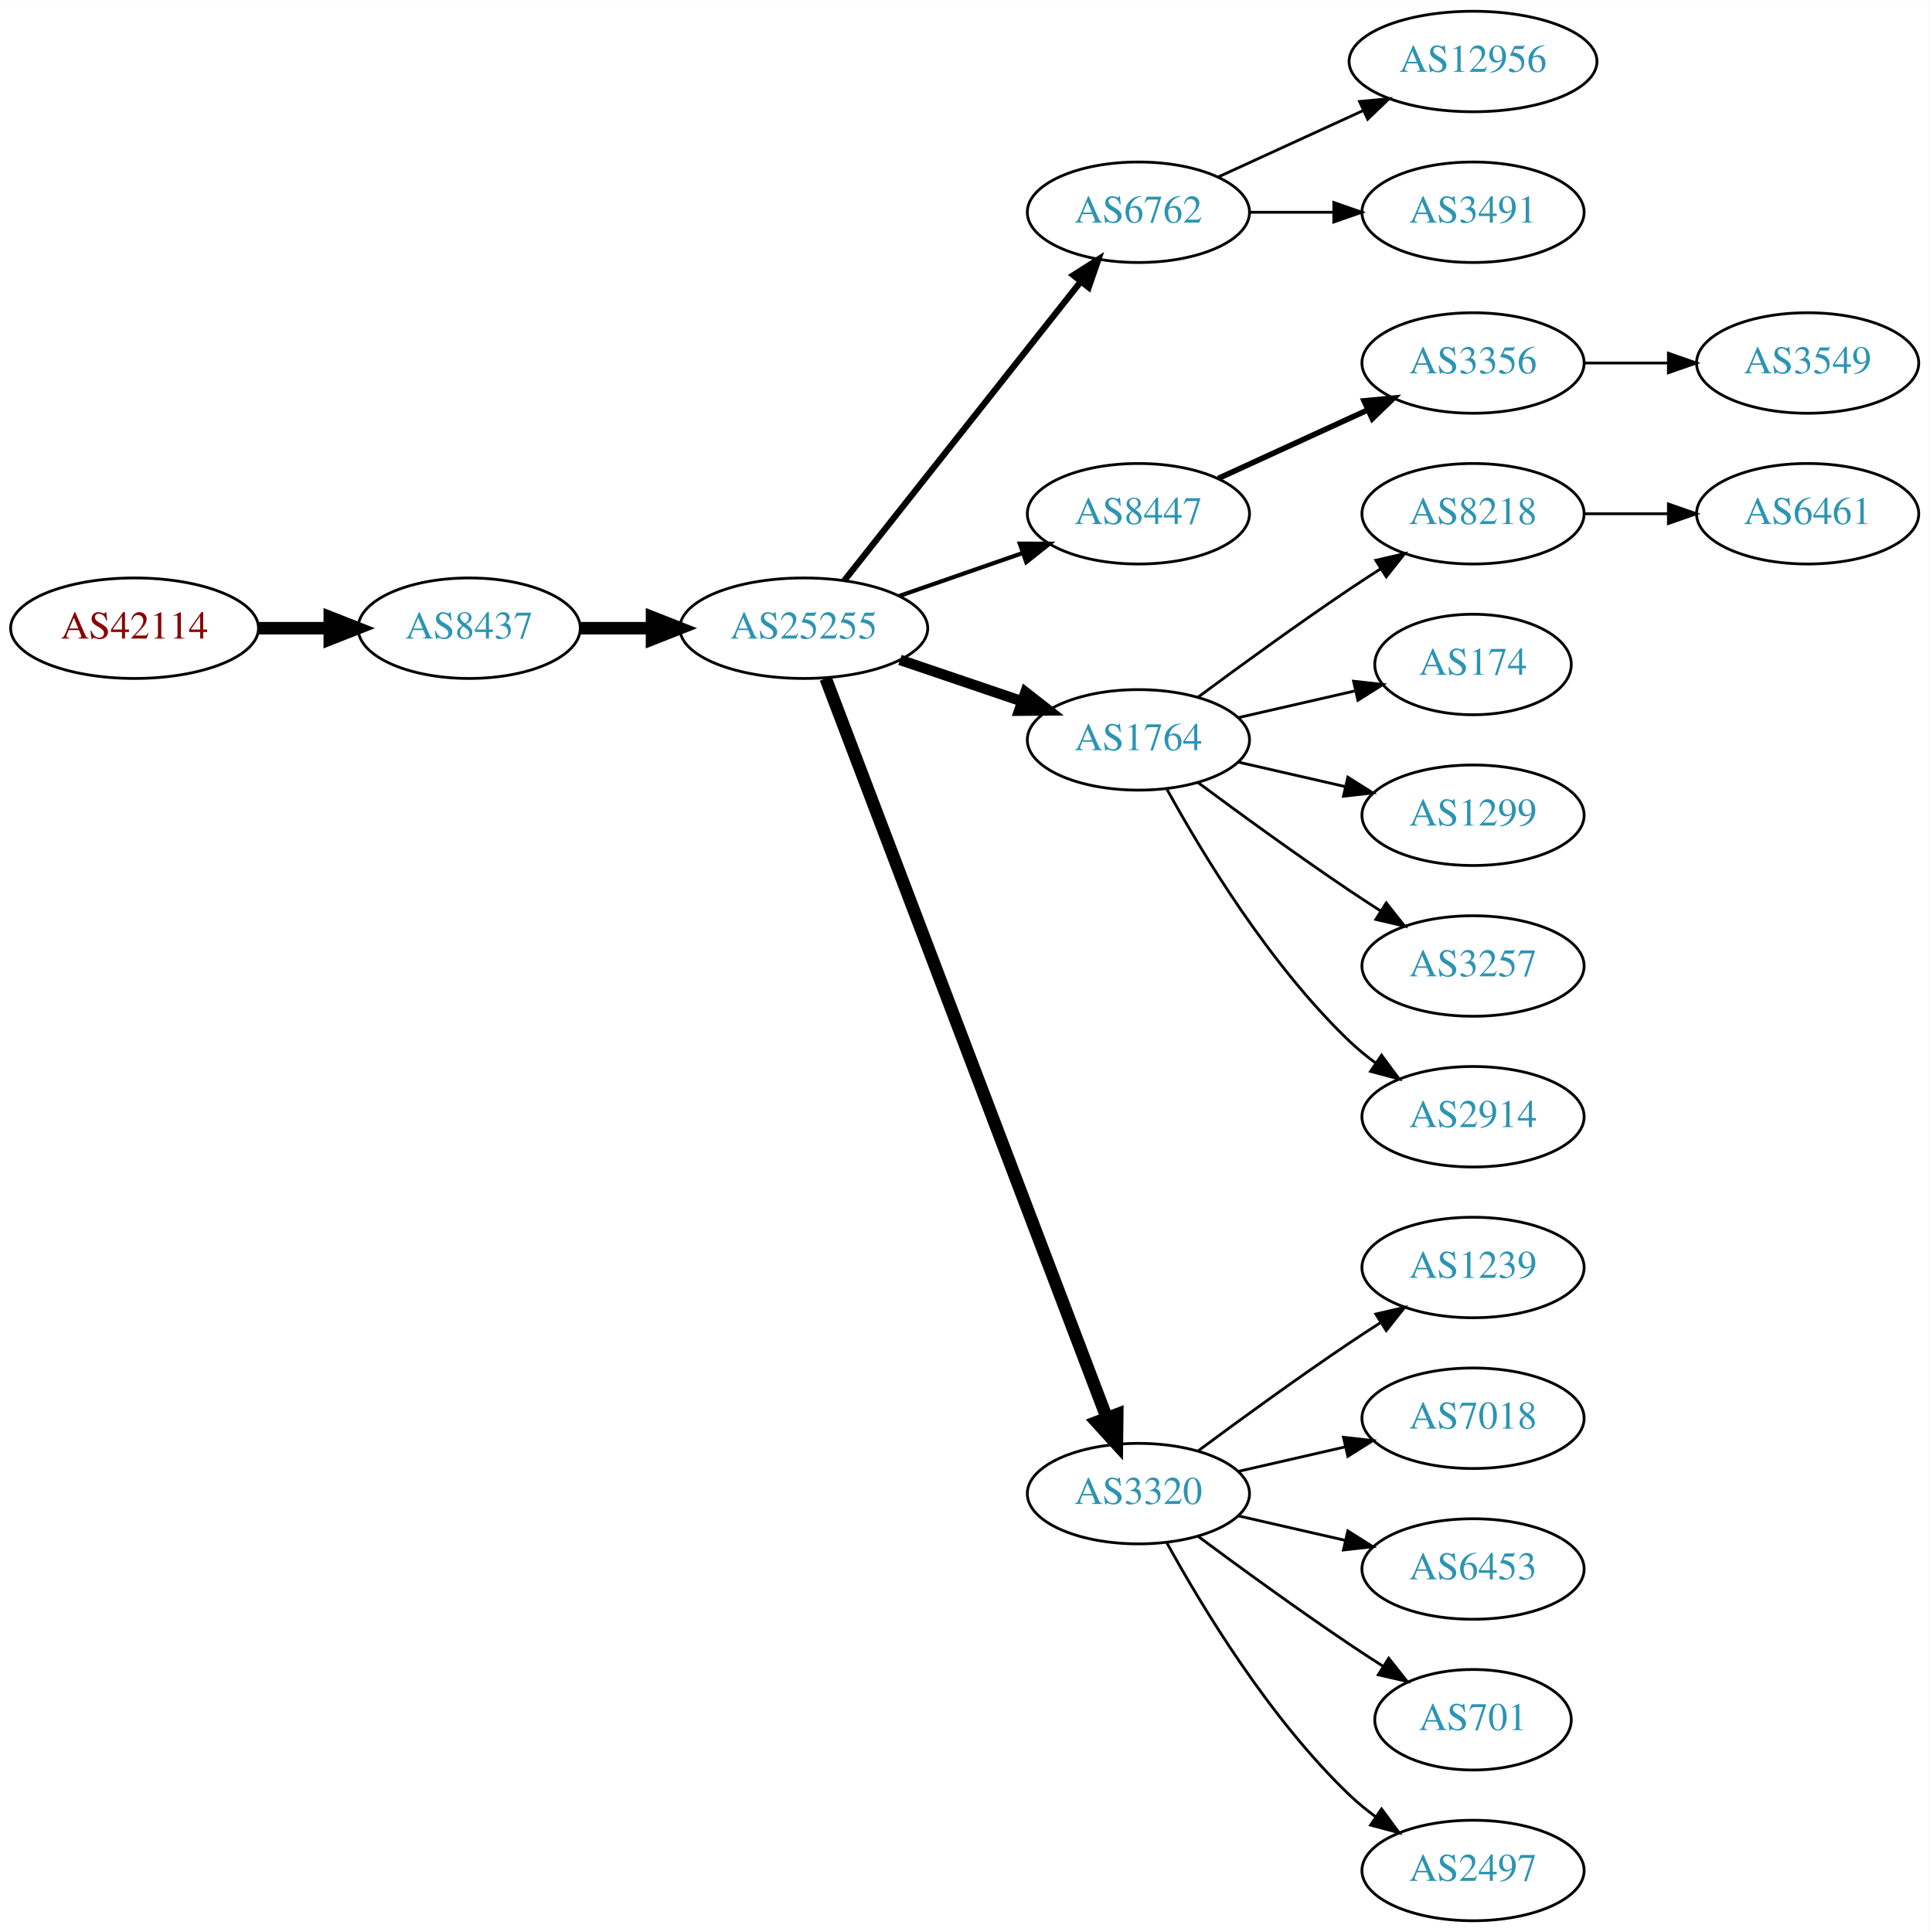
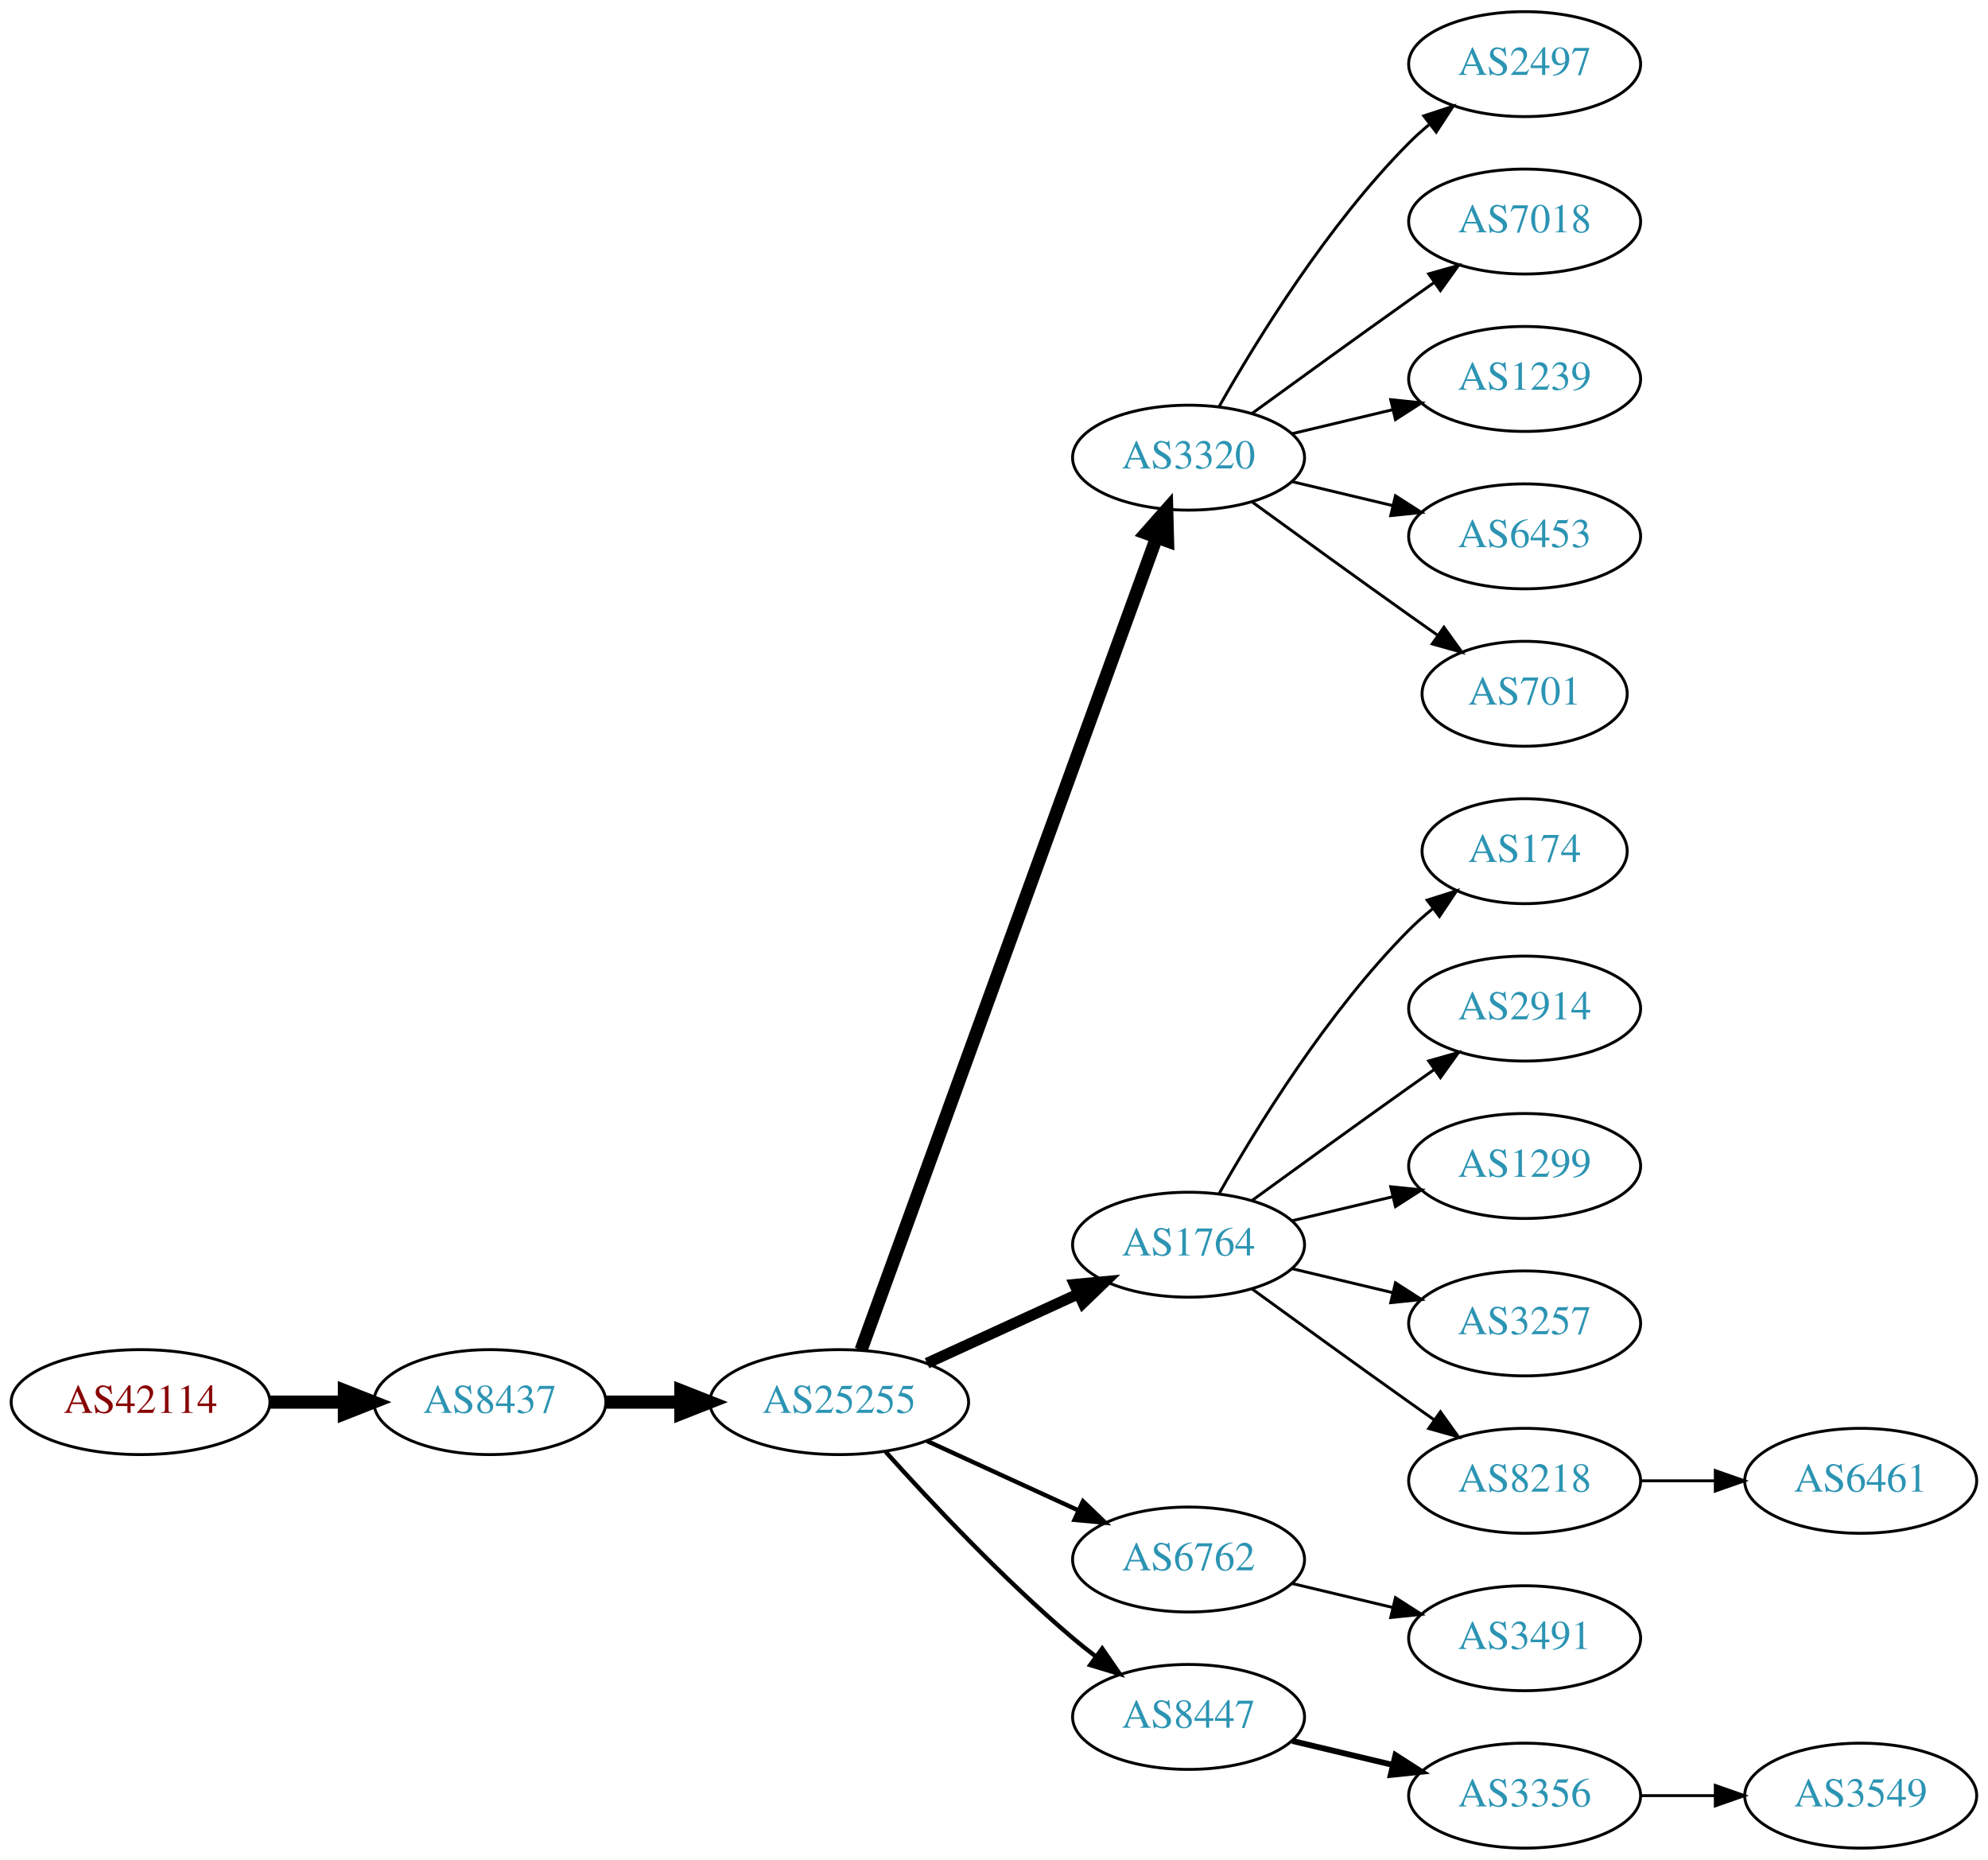
- <svg xmlns="http://www.w3.org/2000/svg" xmlns:xlink="http://www.w3.org/1999/xlink" width="691pt" height="692pt" viewBox="0.00 0.00 691.06 692.00">
-   <g id="graph0" class="graph" transform="scale(1 1) rotate(0) translate(4 688)">
-     <polygon fill="white" stroke="none" points="-4,4 -4,-688 687.055,-688 687.055,4 -4,4" />
+ <svg xmlns="http://www.w3.org/2000/svg" xmlns:xlink="http://www.w3.org/1999/xlink" width="682pt" height="638pt" viewBox="0.00 0.00 681.96 638.00">
+   <g id="graph0" class="graph" transform="scale(1 1) rotate(0) translate(4 634)">
+     <polygon fill="white" stroke="none" points="-4,4 -4,-634 677.956,-634 677.956,4 -4,4" />
    <g id="node1" class="node">
      <g id="a_node1">
        <a xlink:href="/asn/42114" xlink:title="AS42114 ~ Rettig Austria GmbH. [AT]">
-           <ellipse fill="#ffffff" stroke="black" cx="44.196" cy="-463" rx="44.393" ry="18" />
-           <text text-anchor="middle" x="44.196" y="-459.3" font-family="Times,serif" font-size="14.00" fill="#880000">AS42114</text>
+           <ellipse fill="#ffffff" stroke="black" cx="44.196" cy="-153" rx="44.393" ry="18" />
+           <text text-anchor="middle" x="44.196" y="-149.3" font-family="Times,serif" font-size="14.00" fill="#880000">AS42114</text>
        </a>
      </g>
    </g>
    <g id="node2" class="node">
      <g id="a_node2">
        <a xlink:href="/asn/8437" xlink:title="AS8437 ~ Hutchison Drei Austria GmbH [AT]">
-           <ellipse fill="#ffffff" stroke="black" cx="164.039" cy="-463" rx="39.794" ry="18" />
-           <text text-anchor="middle" x="164.039" y="-459.3" font-family="Times,serif" font-size="14.00" fill="#2c94b3">AS8437</text>
+           <ellipse fill="#ffffff" stroke="black" cx="164.039" cy="-153" rx="39.794" ry="18" />
+           <text text-anchor="middle" x="164.039" y="-149.3" font-family="Times,serif" font-size="14.00" fill="#2c94b3">AS8437</text>
        </a>
      </g>
    </g>
    <g id="edge1" class="edge">
-       <path fill="none" stroke="black" stroke-width="4.5" d="M88.407,-463C96.72,-463 105.482,-463 113.965,-463" />
-       <polygon fill="black" stroke="black" stroke-width="4.5" points="114.123,-466.938 124.123,-463 114.123,-459.063 114.123,-466.938" />
+       <path fill="none" stroke="black" stroke-width="4.5" d="M88.407,-153C96.72,-153 105.482,-153 113.965,-153" />
+       <polygon fill="black" stroke="black" stroke-width="4.5" points="114.123,-156.938 124.123,-153 114.123,-149.063 114.123,-156.938" />
    </g>
    <g id="node3" class="node">
      <g id="a_node3">
        <a xlink:href="/asn/25255" xlink:title="AS25255 ~ ==&gt; TELE2 AUSTRIA &lt;== [AT]">
-           <ellipse fill="#ffffff" stroke="black" cx="283.881" cy="-463" rx="44.393" ry="18" />
-           <text text-anchor="middle" x="283.881" y="-459.3" font-family="Times,serif" font-size="14.00" fill="#2c94b3">AS25255</text>
+           <ellipse fill="#ffffff" stroke="black" cx="283.881" cy="-153" rx="44.393" ry="18" />
+           <text text-anchor="middle" x="283.881" y="-149.3" font-family="Times,serif" font-size="14.00" fill="#2c94b3">AS25255</text>
        </a>
      </g>
    </g>
    <g id="edge2" class="edge">
-       <path fill="none" stroke="black" stroke-width="4.5" d="M203.951,-463C212.054,-463 220.729,-463 229.255,-463" />
-       <polygon fill="black" stroke="black" stroke-width="4.5" points="229.533,-466.938 239.533,-463 229.533,-459.063 229.533,-466.938" />
+       <path fill="none" stroke="black" stroke-width="4.5" d="M203.951,-153C212.054,-153 220.729,-153 229.255,-153" />
+       <polygon fill="black" stroke="black" stroke-width="4.5" points="229.533,-156.938 239.533,-153 229.533,-149.063 229.533,-156.938" />
    </g>
    <g id="node4" class="node">
      <g id="a_node4">
-         <a xlink:href="/asn/6762" xlink:title="AS6762 ~ TELECOM ITALIA SPARKLE S.p.A. [IT]">
-           <ellipse fill="#ffffff" stroke="black" cx="403.724" cy="-612" rx="39.794" ry="18" />
-           <text text-anchor="middle" x="403.724" y="-608.3" font-family="Times,serif" font-size="14.00" fill="#2c94b3">AS6762</text>
+         <a xlink:href="/asn/3320" xlink:title="AS3320 ~ DTAG [DE]">
+           <ellipse fill="#ffffff" stroke="black" cx="403.724" cy="-477" rx="39.794" ry="18" />
+           <text text-anchor="middle" x="403.724" y="-473.3" font-family="Times,serif" font-size="14.00" fill="#2c94b3">AS3320</text>
        </a>
      </g>
    </g>
    <g id="edge3" class="edge">
-       <path fill="none" stroke="black" stroke-width="2.25" d="M298.399,-480.092C319.177,-506.364 359.068,-556.802 383.05,-587.125" />
-       <polygon fill="black" stroke="black" stroke-width="2.25" points="380.415,-589.435 389.363,-595.107 385.905,-585.093 380.415,-589.435" />
+       <path fill="none" stroke="black" stroke-width="4.5" d="M291.385,-170.881C310.942,-224.651 369.309,-385.129 392.784,-449.67" />
+       <polygon fill="black" stroke="black" stroke-width="4.5" points="389.122,-451.122 396.24,-459.174 396.523,-448.431 389.122,-451.122" />
    </g>
    <g id="node5" class="node">
      <g id="a_node5">
-         <a xlink:href="/asn/8447" xlink:title="AS8447 ~ A1 Telekom Austria AG [AT]">
-           <ellipse fill="#ffffff" stroke="black" cx="403.724" cy="-504" rx="39.794" ry="18" />
-           <text text-anchor="middle" x="403.724" y="-500.3" font-family="Times,serif" font-size="14.00" fill="#2c94b3">AS8447</text>
+         <a xlink:href="/asn/1764" xlink:title="AS1764 ~ NEXTLAYER-AS [AT]">
+           <ellipse fill="#ffffff" stroke="black" cx="403.724" cy="-207" rx="39.794" ry="18" />
+           <text text-anchor="middle" x="403.724" y="-203.3" font-family="Times,serif" font-size="14.00" fill="#2c94b3">AS1764</text>
        </a>
      </g>
    </g>
    <g id="edge4" class="edge">
-       <path fill="none" stroke="black" stroke-width="1.5" d="M318.021,-474.53C331.738,-479.302 347.777,-484.883 362.187,-489.896" />
-       <polygon fill="black" stroke="black" stroke-width="1.5" points="361.259,-493.279 371.853,-493.26 363.559,-486.668 361.259,-493.279" />
+       <path fill="none" stroke="black" stroke-width="3.75" d="M314.011,-166.348C329.622,-173.502 349.02,-182.391 365.692,-190.03" />
+       <polygon fill="black" stroke="black" stroke-width="3.75" points="364.595,-193.378 375.144,-194.362 367.511,-187.014 364.595,-193.378" />
    </g>
    <g id="node6" class="node">
      <g id="a_node6">
-         <a xlink:href="/asn/1764" xlink:title="AS1764 ~ NEXTLAYER-AS [AT]">
-           <ellipse fill="#ffffff" stroke="black" cx="403.724" cy="-423" rx="39.794" ry="18" />
-           <text text-anchor="middle" x="403.724" y="-419.3" font-family="Times,serif" font-size="14.00" fill="#2c94b3">AS1764</text>
+         <a xlink:href="/asn/6762" xlink:title="AS6762 ~ TELECOM ITALIA SPARKLE S.p.A. [IT]">
+           <ellipse fill="#ffffff" stroke="black" cx="403.724" cy="-99" rx="39.794" ry="18" />
+           <text text-anchor="middle" x="403.724" y="-95.3" font-family="Times,serif" font-size="14.00" fill="#2c94b3">AS6762</text>
        </a>
      </g>
    </g>
    <g id="edge5" class="edge">
-       <path fill="none" stroke="black" stroke-width="3.75" d="M318.335,-451.645C331.936,-447.028 347.778,-441.651 362.039,-436.81" />
-       <polygon fill="black" stroke="black" stroke-width="3.75" points="363.268,-440.089 371.613,-433.56 361.018,-433.46 363.268,-440.089" />
+       <path fill="none" stroke="black" stroke-width="1.5" d="M314.011,-139.652C329.622,-132.498 349.02,-123.609 365.692,-115.97" />
+       <polygon fill="black" stroke="black" stroke-width="1.5" points="367.511,-118.986 375.144,-111.638 364.595,-112.622 367.511,-118.986" />
    </g>
    <g id="node7" class="node">
      <g id="a_node7">
-         <a xlink:href="/asn/3320" xlink:title="AS3320 ~ DTAG [DE]">
-           <ellipse fill="#ffffff" stroke="black" cx="403.724" cy="-153" rx="39.794" ry="18" />
-           <text text-anchor="middle" x="403.724" y="-149.3" font-family="Times,serif" font-size="14.00" fill="#2c94b3">AS3320</text>
+         <a xlink:href="/asn/8447" xlink:title="AS8447 ~ A1 Telekom Austria AG [AT]">
+           <ellipse fill="#ffffff" stroke="black" cx="403.724" cy="-45" rx="39.794" ry="18" />
+           <text text-anchor="middle" x="403.724" y="-41.3" font-family="Times,serif" font-size="14.00" fill="#2c94b3">AS8447</text>
        </a>
      </g>
    </g>
    <g id="edge6" class="edge">
-       <path fill="none" stroke="black" stroke-width="4.5" d="M291.726,-444.993C311.502,-392.97 368.805,-242.227 392.393,-180.176" />
-       <polygon fill="black" stroke="black" stroke-width="4.5" points="396.134,-181.417 396.007,-170.67 388.773,-178.619 396.134,-181.417" />
+       <path fill="none" stroke="black" stroke-width="1.5" d="M299.814,-135.956C315.14,-118.903 340.075,-92.35 364.077,-72 366.574,-69.883 369.235,-67.768 371.946,-65.707" />
+       <polygon fill="black" stroke="black" stroke-width="1.5" points="374.112,-68.459 380.123,-59.734 369.983,-62.806 374.112,-68.459" />
    </g>
    <g id="node8" class="node">
      <g id="a_node8">
-         <a xlink:href="/asn/12956" xlink:title="AS12956 ~ TELXIUS [ES]">
-           <ellipse fill="#ffffff" stroke="black" cx="523.566" cy="-666" rx="44.393" ry="18" />
-           <text text-anchor="middle" x="523.566" y="-662.3" font-family="Times,serif" font-size="14.00" fill="#2c94b3">AS12956</text>
+         <a xlink:href="/asn/2497" xlink:title="AS2497 ~ Internet Initiative Japan Inc. [JP]">
+           <ellipse fill="#ffffff" stroke="black" cx="519.017" cy="-612" rx="39.794" ry="18" />
+           <text text-anchor="middle" x="519.017" y="-608.3" font-family="Times,serif" font-size="14.00" fill="#2c94b3">AS2497</text>
        </a>
      </g>
    </g>
    <g id="edge7" class="edge">
-       <path fill="none" stroke="black" d="M432.353,-624.661C447.85,-631.762 467.417,-640.728 484.364,-648.494" />
-       <polygon fill="black" stroke="black" points="482.917,-651.681 493.466,-652.665 485.833,-645.317 482.917,-651.681" />
+       <path fill="none" stroke="black" d="M414.184,-494.49C426.965,-517.096 451.398,-556.886 479.37,-585 481.481,-587.121 483.777,-589.188 486.163,-591.171" />
+       <polygon fill="black" stroke="black" points="484.415,-594.242 494.478,-597.556 488.678,-588.69 484.415,-594.242" />
    </g>
    <g id="node9" class="node">
      <g id="a_node9">
-         <a xlink:href="/asn/3491" xlink:title="AS3491 ~ PCCW Global, Inc. [US]">
-           <ellipse fill="#ffffff" stroke="black" cx="523.566" cy="-612" rx="39.794" ry="18" />
-           <text text-anchor="middle" x="523.566" y="-608.3" font-family="Times,serif" font-size="14.00" fill="#2c94b3">AS3491</text>
+         <a xlink:href="/asn/7018" xlink:title="AS7018 ~ AT&amp;T Services, Inc. [US]">
+           <ellipse fill="#ffffff" stroke="black" cx="519.017" cy="-558" rx="39.794" ry="18" />
+           <text text-anchor="middle" x="519.017" y="-554.3" font-family="Times,serif" font-size="14.00" fill="#2c94b3">AS7018</text>
        </a>
      </g>
    </g>
    <g id="edge8" class="edge">
-       <path fill="none" stroke="black" d="M443.636,-612C453.19,-612 463.539,-612 473.502,-612" />
-       <polygon fill="black" stroke="black" points="473.695,-615.5 483.695,-612 473.694,-608.5 473.695,-615.5" />
+       <path fill="none" stroke="black" d="M425.572,-492.222C440.506,-503.091 461.12,-518.025 479.37,-531 482.191,-533.005 485.134,-535.085 488.082,-537.159" />
+       <polygon fill="black" stroke="black" points="486.109,-540.05 496.306,-542.926 490.128,-534.319 486.109,-540.05" />
    </g>
    <g id="node10" class="node">
      <g id="a_node10">
-         <a xlink:href="/asn/3356" xlink:title="AS3356 ~ Level 3 Parent, LLC [US]">
-           <ellipse fill="#ffffff" stroke="black" cx="523.566" cy="-558" rx="39.794" ry="18" />
-           <text text-anchor="middle" x="523.566" y="-554.3" font-family="Times,serif" font-size="14.00" fill="#2c94b3">AS3356</text>
+         <a xlink:href="/asn/1239" xlink:title="AS1239 ~ Sprint [US]">
+           <ellipse fill="#ffffff" stroke="black" cx="519.017" cy="-504" rx="39.794" ry="18" />
+           <text text-anchor="middle" x="519.017" y="-500.3" font-family="Times,serif" font-size="14.00" fill="#2c94b3">AS1239</text>
        </a>
      </g>
    </g>
    <g id="edge9" class="edge">
-       <path fill="none" stroke="black" stroke-width="2" d="M432.353,-516.661C448.31,-523.973 468.58,-533.261 485.863,-541.181" />
-       <polygon fill="black" stroke="black" stroke-width="2" points="484.562,-544.435 495.111,-545.419 487.478,-538.071 484.562,-544.435" />
+       <path fill="none" stroke="black" d="M439.331,-485.248C450.202,-487.838 462.357,-490.735 473.799,-493.462" />
+       <polygon fill="black" stroke="black" points="473.082,-496.889 483.621,-495.803 474.705,-490.08 473.082,-496.889" />
    </g>
    <g id="node11" class="node">
      <g id="a_node11">
-         <a xlink:href="/asn/8218" xlink:title="AS8218 ~ legacy Neotelecoms [FR]">
-           <ellipse fill="#ffffff" stroke="black" cx="523.566" cy="-504" rx="39.794" ry="18" />
-           <text text-anchor="middle" x="523.566" y="-500.3" font-family="Times,serif" font-size="14.00" fill="#2c94b3">AS8218</text>
+         <a xlink:href="/asn/6453" xlink:title="AS6453 ~ TATA COMMUNICATIONS (AMERICA) INC [US]">
+           <ellipse fill="#ffffff" stroke="black" cx="519.017" cy="-450" rx="39.794" ry="18" />
+           <text text-anchor="middle" x="519.017" y="-446.3" font-family="Times,serif" font-size="14.00" fill="#2c94b3">AS6453</text>
        </a>
      </g>
    </g>
    <g id="edge10" class="edge">
-       <path fill="none" stroke="black" d="M425.054,-438.277C439.916,-449.304 460.661,-464.407 479.37,-477 482.919,-479.389 486.67,-481.839 490.418,-484.242" />
-       <polygon fill="black" stroke="black" points="488.744,-487.325 499.067,-489.712 492.486,-481.409 488.744,-487.325" />
+       <path fill="none" stroke="black" d="M439.331,-468.752C450.202,-466.162 462.357,-463.265 473.799,-460.538" />
+       <polygon fill="black" stroke="black" points="474.705,-463.92 483.621,-458.197 473.082,-457.111 474.705,-463.92" />
    </g>
    <g id="node12" class="node">
      <g id="a_node12">
-         <a xlink:href="/asn/174" xlink:title="AS174 ~ Cogent Communications [US]">
-           <ellipse fill="#ffffff" stroke="black" cx="523.566" cy="-450" rx="35.194" ry="18" />
-           <text text-anchor="middle" x="523.566" y="-446.3" font-family="Times,serif" font-size="14.00" fill="#2c94b3">AS174</text>
+         <a xlink:href="/asn/701" xlink:title="AS701 ~ UUNET [US]">
+           <ellipse fill="#ffffff" stroke="black" cx="519.017" cy="-396" rx="35.194" ry="18" />
+           <text text-anchor="middle" x="519.017" y="-392.3" font-family="Times,serif" font-size="14.00" fill="#2c94b3">AS701</text>
        </a>
      </g>
    </g>
    <g id="edge11" class="edge">
-       <path fill="none" stroke="black" d="M439.443,-430.955C452.536,-433.955 467.558,-437.396 481.199,-440.522" />
-       <polygon fill="black" stroke="black" points="480.777,-444.016 491.306,-442.838 482.34,-437.193 480.777,-444.016" />
+       <path fill="none" stroke="black" d="M425.572,-461.778C440.506,-450.909 461.12,-435.975 479.37,-423 482.581,-420.718 485.95,-418.339 489.304,-415.982" />
+       <polygon fill="black" stroke="black" points="491.332,-418.834 497.515,-410.23 487.316,-413.101 491.332,-418.834" />
    </g>
    <g id="node13" class="node">
      <g id="a_node13">
-         <a xlink:href="/asn/1299" xlink:title="AS1299 ~ Telia Carrier [EU]">
-           <ellipse fill="#ffffff" stroke="black" cx="523.566" cy="-396" rx="39.794" ry="18" />
-           <text text-anchor="middle" x="523.566" y="-392.3" font-family="Times,serif" font-size="14.00" fill="#2c94b3">AS1299</text>
+         <a xlink:href="/asn/174" xlink:title="AS174 ~ Cogent Communications [US]">
+           <ellipse fill="#ffffff" stroke="black" cx="519.017" cy="-342" rx="35.194" ry="18" />
+           <text text-anchor="middle" x="519.017" y="-338.3" font-family="Times,serif" font-size="14.00" fill="#2c94b3">AS174</text>
        </a>
      </g>
    </g>
    <g id="edge12" class="edge">
-       <path fill="none" stroke="black" d="M439.443,-415.045C451.443,-412.296 465.064,-409.175 477.756,-406.267" />
-       <polygon fill="black" stroke="black" points="478.722,-409.636 487.688,-403.991 477.159,-402.813 478.722,-409.636" />
+       <path fill="none" stroke="black" d="M414.184,-224.49C426.965,-247.096 451.398,-286.886 479.37,-315 481.871,-317.513 484.631,-319.949 487.492,-322.261" />
+       <polygon fill="black" stroke="black" points="485.591,-325.21 495.689,-328.413 489.793,-319.611 485.591,-325.21" />
    </g>
    <g id="node14" class="node">
      <g id="a_node14">
-         <a xlink:href="/asn/3257" xlink:title="AS3257 ~ GTT [DE]">
-           <ellipse fill="#ffffff" stroke="black" cx="523.566" cy="-342" rx="39.794" ry="18" />
-           <text text-anchor="middle" x="523.566" y="-338.3" font-family="Times,serif" font-size="14.00" fill="#2c94b3">AS3257</text>
+         <a xlink:href="/asn/2914" xlink:title="AS2914 ~ NTT America, Inc. [US]">
+           <ellipse fill="#ffffff" stroke="black" cx="519.017" cy="-288" rx="39.794" ry="18" />
+           <text text-anchor="middle" x="519.017" y="-284.3" font-family="Times,serif" font-size="14.00" fill="#2c94b3">AS2914</text>
        </a>
      </g>
    </g>
    <g id="edge13" class="edge">
-       <path fill="none" stroke="black" d="M425.054,-407.723C439.916,-396.696 460.661,-381.593 479.37,-369 482.919,-366.611 486.67,-364.161 490.418,-361.758" />
-       <polygon fill="black" stroke="black" points="492.486,-364.591 499.067,-356.288 488.744,-358.675 492.486,-364.591" />
+       <path fill="none" stroke="black" d="M425.572,-222.222C440.506,-233.091 461.12,-248.025 479.37,-261 482.191,-263.005 485.134,-265.085 488.082,-267.159" />
+       <polygon fill="black" stroke="black" points="486.109,-270.05 496.306,-272.926 490.128,-264.319 486.109,-270.05" />
    </g>
    <g id="node15" class="node">
      <g id="a_node15">
-         <a xlink:href="/asn/2914" xlink:title="AS2914 ~ NTT America, Inc. [US]">
-           <ellipse fill="#ffffff" stroke="black" cx="523.566" cy="-288" rx="39.794" ry="18" />
-           <text text-anchor="middle" x="523.566" y="-284.3" font-family="Times,serif" font-size="14.00" fill="#2c94b3">AS2914</text>
+         <a xlink:href="/asn/1299" xlink:title="AS1299 ~ Telia Carrier [EU]">
+           <ellipse fill="#ffffff" stroke="black" cx="519.017" cy="-234" rx="39.794" ry="18" />
+           <text text-anchor="middle" x="519.017" y="-230.3" font-family="Times,serif" font-size="14.00" fill="#2c94b3">AS1299</text>
        </a>
      </g>
    </g>
    <g id="edge14" class="edge">
-       <path fill="none" stroke="black" d="M413.965,-405.287C426.51,-382.439 450.687,-342.389 479.37,-315 482.238,-312.261 485.427,-309.653 488.736,-307.215" />
-       <polygon fill="black" stroke="black" points="490.8,-310.044 497.096,-301.523 486.86,-304.258 490.8,-310.044" />
+       <path fill="none" stroke="black" d="M439.331,-215.248C450.202,-217.838 462.357,-220.735 473.799,-223.462" />
+       <polygon fill="black" stroke="black" points="473.082,-226.889 483.621,-225.803 474.705,-220.08 473.082,-226.889" />
+     </g>
+     <g id="node16" class="node">
+       <g id="a_node16">
+         <a xlink:href="/asn/3257" xlink:title="AS3257 ~ GTT [DE]">
+           <ellipse fill="#ffffff" stroke="black" cx="519.017" cy="-180" rx="39.794" ry="18" />
+           <text text-anchor="middle" x="519.017" y="-176.3" font-family="Times,serif" font-size="14.00" fill="#2c94b3">AS3257</text>
+         </a>
+       </g>
+     </g>
+     <g id="edge15" class="edge">
+       <path fill="none" stroke="black" d="M439.331,-198.752C450.202,-196.162 462.357,-193.265 473.799,-190.538" />
+       <polygon fill="black" stroke="black" points="474.705,-193.92 483.621,-188.197 473.082,-187.111 474.705,-193.92" />
    </g>
    <g id="node17" class="node">
      <g id="a_node17">
-         <a xlink:href="/asn/1239" xlink:title="AS1239 ~ Sprint [US]">
-           <ellipse fill="#ffffff" stroke="black" cx="523.566" cy="-234" rx="39.794" ry="18" />
-           <text text-anchor="middle" x="523.566" y="-230.3" font-family="Times,serif" font-size="14.00" fill="#2c94b3">AS1239</text>
+         <a xlink:href="/asn/8218" xlink:title="AS8218 ~ legacy Neotelecoms [FR]">
+           <ellipse fill="#ffffff" stroke="black" cx="519.017" cy="-126" rx="39.794" ry="18" />
+           <text text-anchor="middle" x="519.017" y="-122.3" font-family="Times,serif" font-size="14.00" fill="#2c94b3">AS8218</text>
        </a>
      </g>
    </g>
    <g id="edge16" class="edge">
-       <path fill="none" stroke="black" d="M425.054,-168.277C439.916,-179.304 460.661,-194.407 479.37,-207 482.919,-209.389 486.67,-211.839 490.418,-214.242" />
-       <polygon fill="black" stroke="black" points="488.744,-217.325 499.067,-219.712 492.486,-211.409 488.744,-217.325" />
+       <path fill="none" stroke="black" d="M425.572,-191.778C440.506,-180.909 461.12,-165.975 479.37,-153 482.191,-150.995 485.134,-148.915 488.082,-146.841" />
+       <polygon fill="black" stroke="black" points="490.128,-149.681 496.306,-141.074 486.109,-143.95 490.128,-149.681" />
+     </g>
+     <g id="node20" class="node">
+       <g id="a_node20">
+         <a xlink:href="/asn/3491" xlink:title="AS3491 ~ PCCW Global, Inc. [US]">
+           <ellipse fill="#ffffff" stroke="black" cx="519.017" cy="-72" rx="39.794" ry="18" />
+           <text text-anchor="middle" x="519.017" y="-68.3" font-family="Times,serif" font-size="14.00" fill="#2c94b3">AS3491</text>
+         </a>
+       </g>
+     </g>
+     <g id="edge19" class="edge">
+       <path fill="none" stroke="black" d="M439.331,-90.752C450.202,-88.162 462.357,-85.265 473.799,-82.538" />
+       <polygon fill="black" stroke="black" points="474.705,-85.92 483.621,-80.197 473.082,-79.111 474.705,-85.92" />
    </g>
    <g id="node18" class="node">
      <g id="a_node18">
-         <a xlink:href="/asn/7018" xlink:title="AS7018 ~ AT&amp;T Services, Inc. [US]">
-           <ellipse fill="#ffffff" stroke="black" cx="523.566" cy="-180" rx="39.794" ry="18" />
-           <text text-anchor="middle" x="523.566" y="-176.3" font-family="Times,serif" font-size="14.00" fill="#2c94b3">AS7018</text>
+         <a xlink:href="/asn/3356" xlink:title="AS3356 ~ Level 3 Parent, LLC [US]">
+           <ellipse fill="#ffffff" stroke="black" cx="519.017" cy="-18" rx="39.794" ry="18" />
+           <text text-anchor="middle" x="519.017" y="-14.3" font-family="Times,serif" font-size="14.00" fill="#2c94b3">AS3356</text>
        </a>
      </g>
    </g>
    <g id="edge17" class="edge">
-       <path fill="none" stroke="black" d="M439.443,-160.955C451.443,-163.704 465.064,-166.825 477.756,-169.733" />
-       <polygon fill="black" stroke="black" points="477.159,-173.187 487.688,-172.009 478.722,-166.364 477.159,-173.187" />
+       <path fill="none" stroke="black" stroke-width="2" d="M439.331,-36.752C450.202,-34.162 462.357,-31.265 473.799,-28.538" />
+       <polygon fill="black" stroke="black" stroke-width="2" points="474.705,-31.92 483.621,-26.197 473.082,-25.111 474.705,-31.92" />
+     </g>
+     <g id="node21" class="node">
+       <g id="a_node21">
+         <a xlink:href="/asn/6461" xlink:title="AS6461 ~ Zayo Bandwidth [US]">
+           <ellipse fill="#ffffff" stroke="black" cx="634.31" cy="-126" rx="39.794" ry="18" />
+           <text text-anchor="middle" x="634.31" y="-122.3" font-family="Times,serif" font-size="14.00" fill="#2c94b3">AS6461</text>
+         </a>
+       </g>
+     </g>
+     <g id="edge20" class="edge">
+       <path fill="none" stroke="black" d="M558.689,-126C566.892,-126 575.656,-126 584.188,-126" />
+       <polygon fill="black" stroke="black" points="584.427,-129.5 594.427,-126 584.427,-122.5 584.427,-129.5" />
    </g>
    <g id="node19" class="node">
      <g id="a_node19">
-         <a xlink:href="/asn/6453" xlink:title="AS6453 ~ TATA COMMUNICATIONS (AMERICA) INC [US]">
-           <ellipse fill="#ffffff" stroke="black" cx="523.566" cy="-126" rx="39.794" ry="18" />
-           <text text-anchor="middle" x="523.566" y="-122.3" font-family="Times,serif" font-size="14.00" fill="#2c94b3">AS6453</text>
+         <a xlink:href="/asn/3549" xlink:title="AS3549 ~ Level 3 Parent, LLC [US]">
+           <ellipse fill="#ffffff" stroke="black" cx="634.31" cy="-18" rx="39.794" ry="18" />
+           <text text-anchor="middle" x="634.31" y="-14.3" font-family="Times,serif" font-size="14.00" fill="#2c94b3">AS3549</text>
        </a>
      </g>
    </g>
    <g id="edge18" class="edge">
-       <path fill="none" stroke="black" d="M439.443,-145.045C451.443,-142.296 465.064,-139.175 477.756,-136.267" />
-       <polygon fill="black" stroke="black" points="478.722,-139.636 487.688,-133.991 477.159,-132.813 478.722,-139.636" />
-     </g>
-     <g id="node20" class="node">
-       <g id="a_node20">
-         <a xlink:href="/asn/701" xlink:title="AS701 ~ UUNET [US]">
-           <ellipse fill="#ffffff" stroke="black" cx="523.566" cy="-72" rx="35.194" ry="18" />
-           <text text-anchor="middle" x="523.566" y="-68.3" font-family="Times,serif" font-size="14.00" fill="#2c94b3">AS701</text>
-         </a>
-       </g>
-     </g>
-     <g id="edge19" class="edge">
-       <path fill="none" stroke="black" d="M425.054,-137.723C439.916,-126.696 460.661,-111.593 479.37,-99 483.188,-96.43 487.238,-93.79 491.268,-91.214" />
-       <polygon fill="black" stroke="black" points="493.372,-94.025 499.962,-85.729 489.637,-88.105 493.372,-94.025" />
-     </g>
-     <g id="node21" class="node">
-       <g id="a_node21">
-         <a xlink:href="/asn/2497" xlink:title="AS2497 ~ Internet Initiative Japan Inc. [JP]">
-           <ellipse fill="#ffffff" stroke="black" cx="523.566" cy="-18" rx="39.794" ry="18" />
-           <text text-anchor="middle" x="523.566" y="-14.3" font-family="Times,serif" font-size="14.00" fill="#2c94b3">AS2497</text>
-         </a>
-       </g>
-     </g>
-     <g id="edge20" class="edge">
-       <path fill="none" stroke="black" d="M413.965,-135.287C426.51,-112.439 450.687,-72.389 479.37,-45 482.238,-42.261 485.427,-39.653 488.736,-37.215" />
-       <polygon fill="black" stroke="black" points="490.8,-40.044 497.096,-31.523 486.86,-34.258 490.8,-40.044" />
-     </g>
-     <g id="node22" class="node">
-       <g id="a_node22">
-         <a xlink:href="/asn/3549" xlink:title="AS3549 ~ Level 3 Parent, LLC [US]">
-           <ellipse fill="#ffffff" stroke="black" cx="643.409" cy="-558" rx="39.794" ry="18" />
-           <text text-anchor="middle" x="643.409" y="-554.3" font-family="Times,serif" font-size="14.00" fill="#2c94b3">AS3549</text>
-         </a>
-       </g>
-     </g>
-     <g id="edge21" class="edge">
-       <path fill="none" stroke="black" d="M563.479,-558C573.032,-558 583.382,-558 593.345,-558" />
-       <polygon fill="black" stroke="black" points="593.537,-561.5 603.537,-558 593.537,-554.5 593.537,-561.5" />
-     </g>
-     <g id="node16" class="node">
-       <g id="a_node16">
-         <a xlink:href="/asn/6461" xlink:title="AS6461 ~ Zayo Bandwidth [US]">
-           <ellipse fill="#ffffff" stroke="black" cx="643.409" cy="-504" rx="39.794" ry="18" />
-           <text text-anchor="middle" x="643.409" y="-500.3" font-family="Times,serif" font-size="14.00" fill="#2c94b3">AS6461</text>
-         </a>
-       </g>
-     </g>
-     <g id="edge15" class="edge">
-       <path fill="none" stroke="black" d="M563.479,-504C573.032,-504 583.382,-504 593.345,-504" />
-       <polygon fill="black" stroke="black" points="593.537,-507.5 603.537,-504 593.537,-500.5 593.537,-507.5" />
+       <path fill="none" stroke="black" d="M558.689,-18C566.892,-18 575.656,-18 584.188,-18" />
+       <polygon fill="black" stroke="black" points="584.427,-21.5 594.427,-18 584.427,-14.5 584.427,-21.5" />
    </g>
  </g>
</svg>
